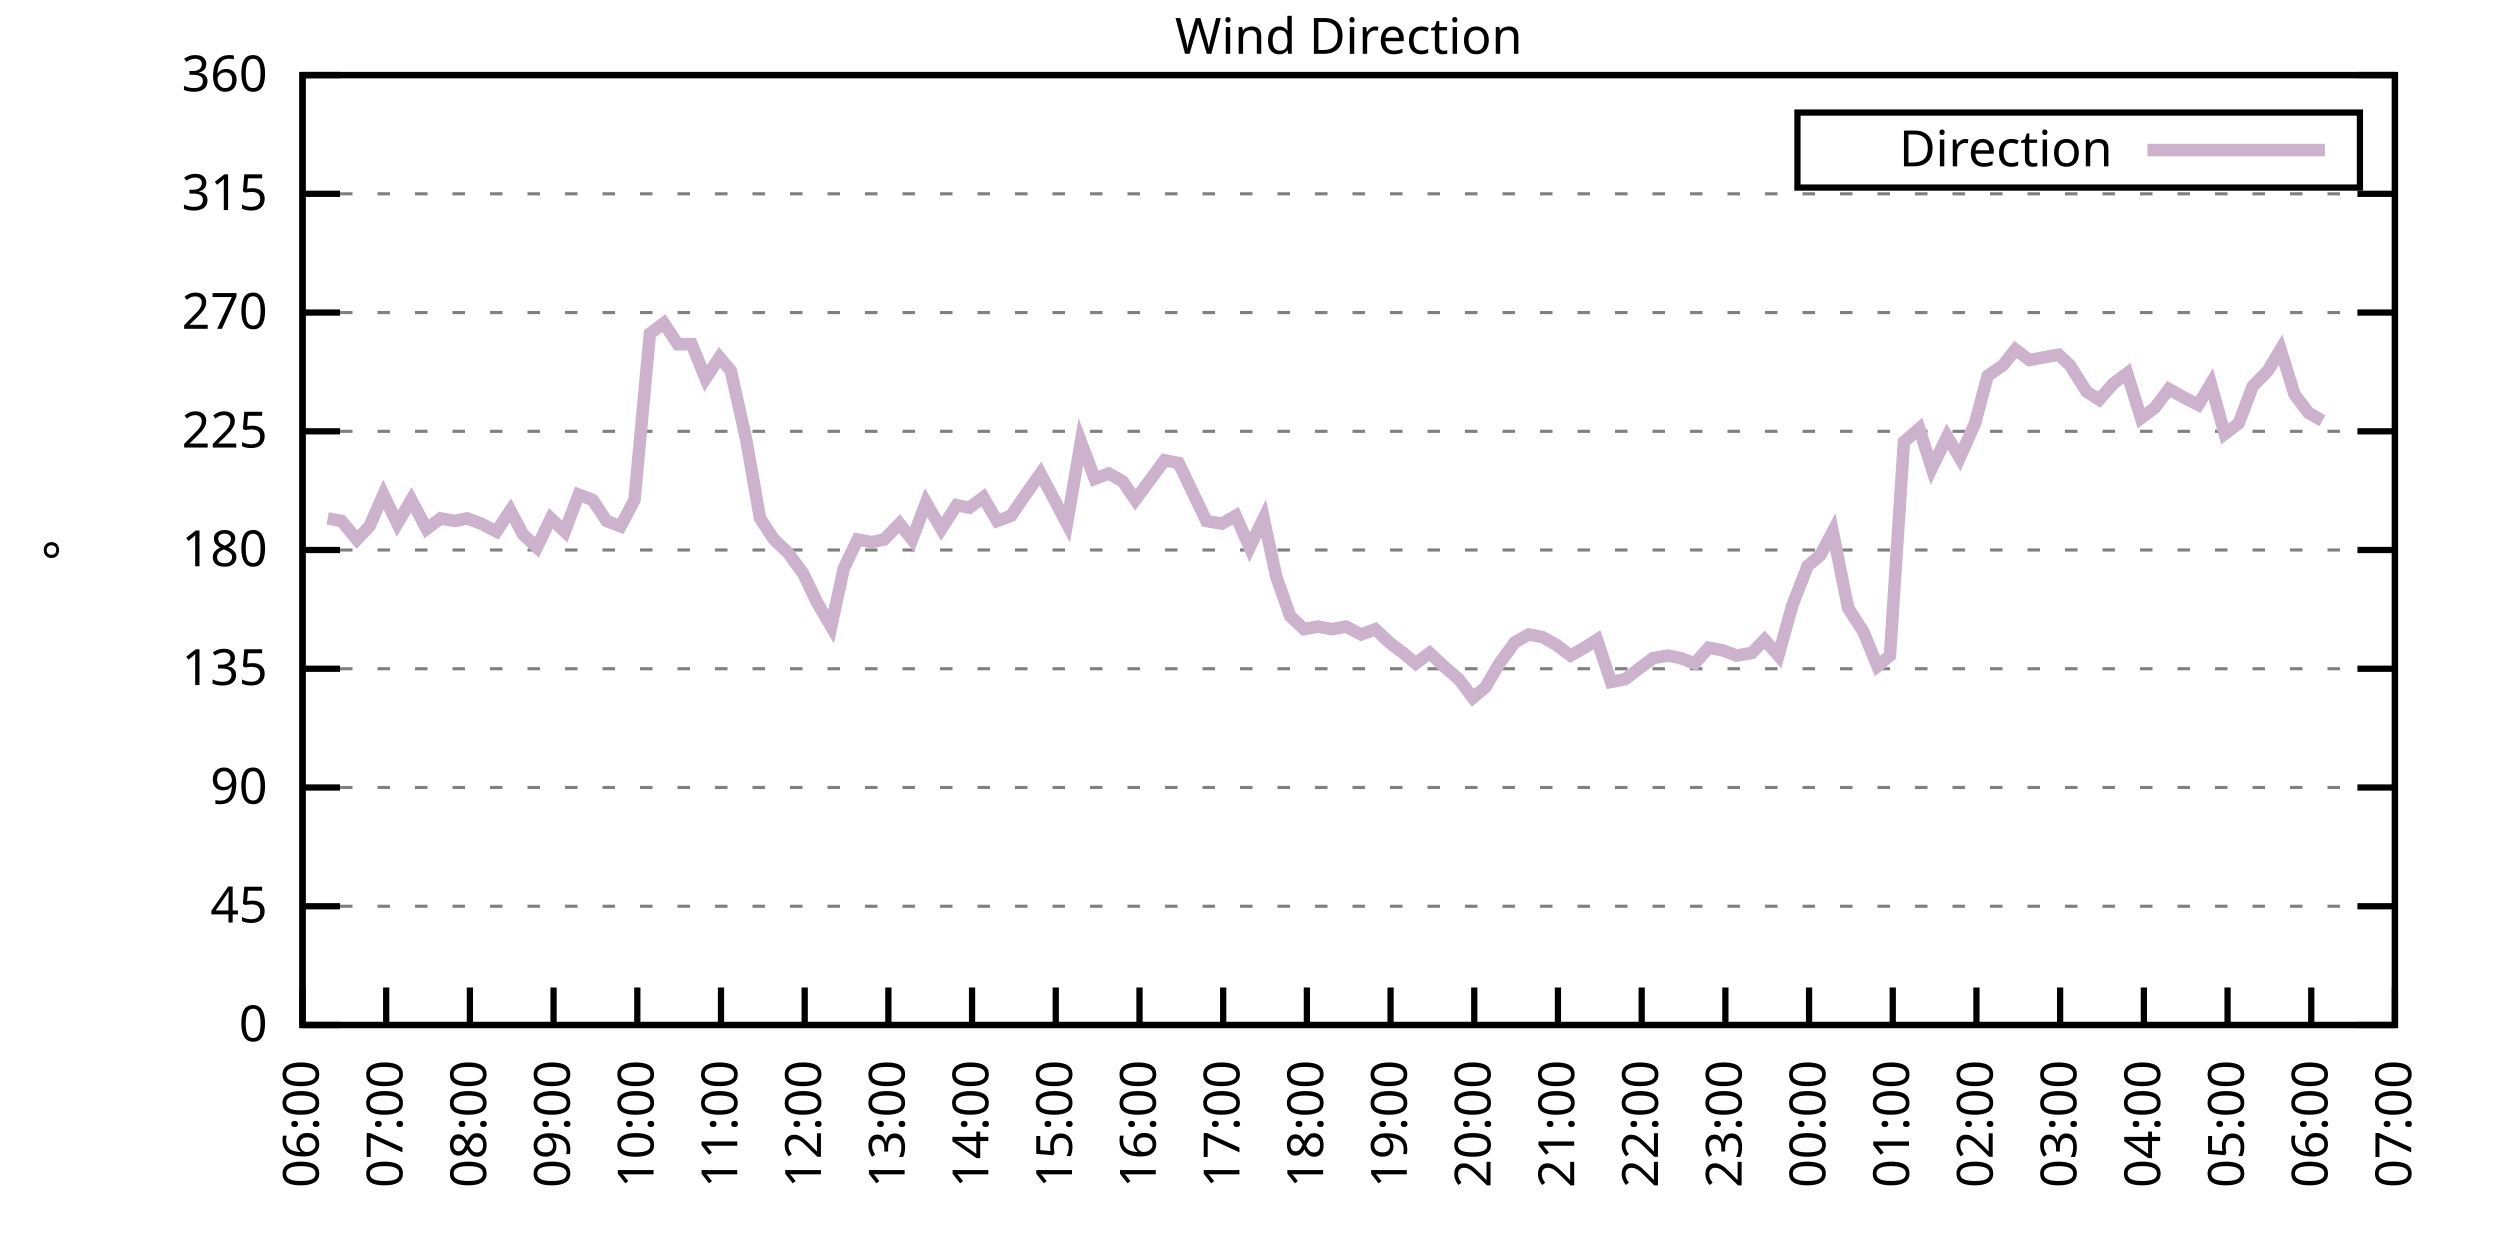
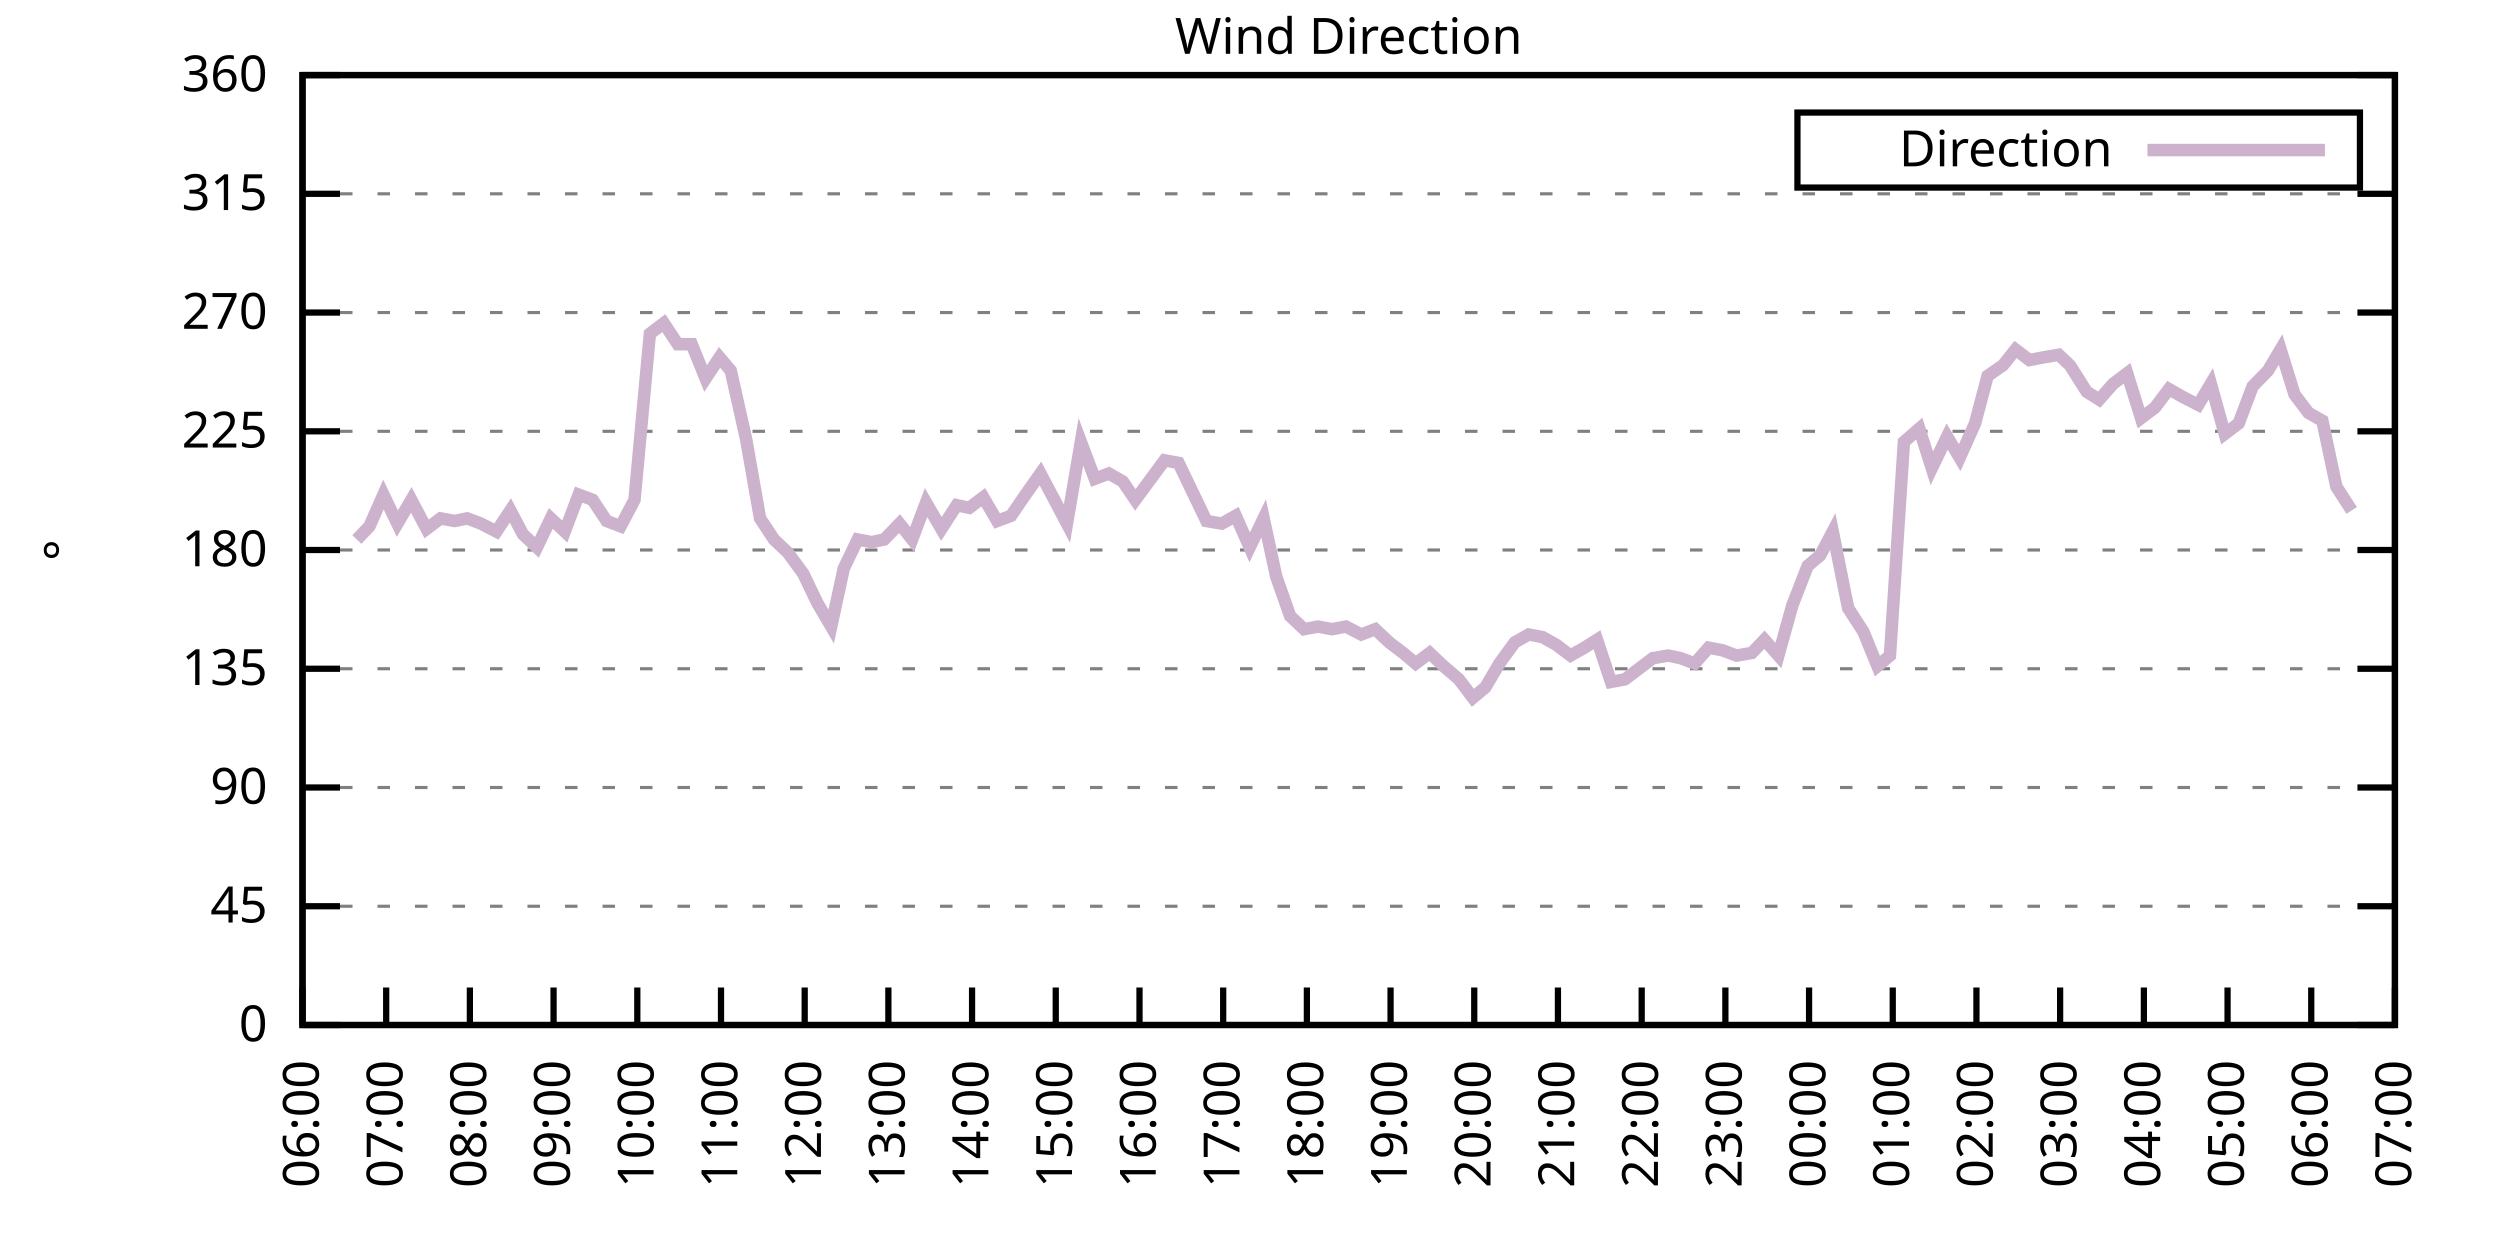
<svg xmlns="http://www.w3.org/2000/svg" xmlns:xlink="http://www.w3.org/1999/xlink" width="400" height="200" viewBox="0 0 400 200">
  <g id="gnuplot_canvas">
    <rect x="0" y="0" width="400" height="200" fill="none" />
    <defs>
      <circle id="gpDot" r="0.5" stroke-width="0.5" stroke="currentColor" />
      <path id="gpPt0" stroke-width="0.333" stroke="currentColor" d="M-1,0 h2 M0,-1 v2" />
      <path id="gpPt1" stroke-width="0.333" stroke="currentColor" d="M-1,-1 L1,1 M1,-1 L-1,1" />
      <path id="gpPt2" stroke-width="0.333" stroke="currentColor" d="M-1,0 L1,0 M0,-1 L0,1 M-1,-1 L1,1 M-1,1 L1,-1" />
      <rect id="gpPt3" stroke-width="0.333" stroke="currentColor" x="-1" y="-1" width="2" height="2" />
      <rect id="gpPt4" stroke-width="0.333" stroke="currentColor" fill="currentColor" x="-1" y="-1" width="2" height="2" />
      <circle id="gpPt5" stroke-width="0.333" stroke="currentColor" cx="0" cy="0" r="1" />
      <use xlink:href="#gpPt5" id="gpPt6" fill="currentColor" stroke="none" />
      <path id="gpPt7" stroke-width="0.333" stroke="currentColor" d="M0,-1.33 L-1.33,0.67 L1.33,0.67 z" />
      <use xlink:href="#gpPt7" id="gpPt8" fill="currentColor" stroke="none" />
      <use xlink:href="#gpPt7" id="gpPt9" stroke="currentColor" transform="rotate(180)" />
      <use xlink:href="#gpPt9" id="gpPt10" fill="currentColor" stroke="none" />
      <use xlink:href="#gpPt3" id="gpPt11" stroke="currentColor" transform="rotate(45)" />
      <use xlink:href="#gpPt11" id="gpPt12" fill="currentColor" stroke="none" />
      <path id="gpPt13" stroke-width="0.333" stroke="currentColor" d="M0,1.330 L1.265,0.411 L0.782,-1.067 L-0.782,-1.076 L-1.265,0.411 z" />
      <use xlink:href="#gpPt13" id="gpPt14" fill="currentColor" stroke="none" />
      <filter id="textbox" filterUnits="objectBoundingBox" x="0" y="0" height="1" width="1">
        <feFlood flood-color="white" flood-opacity="1" result="bgnd" />
        <feComposite in="SourceGraphic" in2="bgnd" operator="atop" />
      </filter>
      <filter id="greybox" filterUnits="objectBoundingBox" x="0" y="0" height="1" width="1">
        <feFlood flood-color="lightgrey" flood-opacity="1" result="grey" />
        <feComposite in="SourceGraphic" in2="grey" operator="atop" />
      </filter>
    </defs>
    <g fill="none" color="white" stroke="currentColor" stroke-width="1.00" stroke-linecap="butt" stroke-linejoin="miter">
</g>
    <g fill="none" color="black" stroke="currentColor" stroke-width="1.00" stroke-linecap="butt" stroke-linejoin="miter">
      <g stroke="none" shape-rendering="crispEdges">
        <polygon fill="rgb(255, 255, 255)" points="48.40,164.00 383.18,164.00 383.18,12.02 48.40,12.02 " />
      </g>
    </g>
    <g fill="none" color="black" stroke="currentColor" stroke-width="1.00" stroke-linecap="butt" stroke-linejoin="miter">
</g>
    <g fill="none" color="black" stroke="black" stroke-width="0.50" stroke-linecap="butt" stroke-linejoin="miter">
</g>
    <g fill="none" color="gray" stroke="currentColor" stroke-width="0.50" stroke-linecap="butt" stroke-linejoin="miter">
      <path stroke="gray" stroke-dasharray="2,4" class="gridline" d="M48.40,164.00 L383.19,164.00  " />
    </g>
    <g fill="none" color="gray" stroke="gray" stroke-width="1.00" stroke-linecap="butt" stroke-linejoin="miter">
</g>
    <g fill="none" color="black" stroke="currentColor" stroke-width="1.00" stroke-linecap="butt" stroke-linejoin="miter">
      <path stroke="black" d="M48.40,164.00 L54.40,164.00 M383.19,164.00 L377.19,164.00  " />
      <g transform="translate(42.80,166.60)" stroke="none" fill="black" font-family="Sans" font-size="8.00" text-anchor="end">
        <text>
          <tspan font-family="Sans"> 0</tspan>
        </text>
      </g>
    </g>
    <g fill="none" color="black" stroke="currentColor" stroke-width="1.00" stroke-linecap="butt" stroke-linejoin="miter">
</g>
    <g fill="none" color="black" stroke="black" stroke-width="0.50" stroke-linecap="butt" stroke-linejoin="miter">
</g>
    <g fill="none" color="gray" stroke="currentColor" stroke-width="0.50" stroke-linecap="butt" stroke-linejoin="miter">
      <path stroke="gray" stroke-dasharray="2,4" class="gridline" d="M48.40,145.00 L383.19,145.00  " />
    </g>
    <g fill="none" color="gray" stroke="gray" stroke-width="1.00" stroke-linecap="butt" stroke-linejoin="miter">
</g>
    <g fill="none" color="black" stroke="currentColor" stroke-width="1.00" stroke-linecap="butt" stroke-linejoin="miter">
      <path stroke="black" d="M48.40,145.00 L54.40,145.00 M383.19,145.00 L377.19,145.00  " />
      <g transform="translate(42.80,147.60)" stroke="none" fill="black" font-family="Sans" font-size="8.00" text-anchor="end">
        <text>
          <tspan font-family="Sans"> 45</tspan>
        </text>
      </g>
    </g>
    <g fill="none" color="black" stroke="currentColor" stroke-width="1.00" stroke-linecap="butt" stroke-linejoin="miter">
</g>
    <g fill="none" color="black" stroke="black" stroke-width="0.50" stroke-linecap="butt" stroke-linejoin="miter">
</g>
    <g fill="none" color="gray" stroke="currentColor" stroke-width="0.50" stroke-linecap="butt" stroke-linejoin="miter">
      <path stroke="gray" stroke-dasharray="2,4" class="gridline" d="M48.40,126.00 L383.19,126.00  " />
    </g>
    <g fill="none" color="gray" stroke="gray" stroke-width="1.00" stroke-linecap="butt" stroke-linejoin="miter">
</g>
    <g fill="none" color="black" stroke="currentColor" stroke-width="1.00" stroke-linecap="butt" stroke-linejoin="miter">
      <path stroke="black" d="M48.40,126.00 L54.40,126.00 M383.19,126.00 L377.19,126.00  " />
      <g transform="translate(42.80,128.60)" stroke="none" fill="black" font-family="Sans" font-size="8.00" text-anchor="end">
        <text>
          <tspan font-family="Sans"> 90</tspan>
        </text>
      </g>
    </g>
    <g fill="none" color="black" stroke="currentColor" stroke-width="1.00" stroke-linecap="butt" stroke-linejoin="miter">
</g>
    <g fill="none" color="black" stroke="black" stroke-width="0.50" stroke-linecap="butt" stroke-linejoin="miter">
</g>
    <g fill="none" color="gray" stroke="currentColor" stroke-width="0.50" stroke-linecap="butt" stroke-linejoin="miter">
      <path stroke="gray" stroke-dasharray="2,4" class="gridline" d="M48.40,107.00 L383.19,107.00  " />
    </g>
    <g fill="none" color="gray" stroke="gray" stroke-width="1.00" stroke-linecap="butt" stroke-linejoin="miter">
</g>
    <g fill="none" color="black" stroke="currentColor" stroke-width="1.00" stroke-linecap="butt" stroke-linejoin="miter">
      <path stroke="black" d="M48.40,107.00 L54.40,107.00 M383.19,107.00 L377.19,107.00  " />
      <g transform="translate(42.80,109.60)" stroke="none" fill="black" font-family="Sans" font-size="8.00" text-anchor="end">
        <text>
          <tspan font-family="Sans"> 135</tspan>
        </text>
      </g>
    </g>
    <g fill="none" color="black" stroke="currentColor" stroke-width="1.00" stroke-linecap="butt" stroke-linejoin="miter">
</g>
    <g fill="none" color="black" stroke="black" stroke-width="0.50" stroke-linecap="butt" stroke-linejoin="miter">
</g>
    <g fill="none" color="gray" stroke="currentColor" stroke-width="0.50" stroke-linecap="butt" stroke-linejoin="miter">
      <path stroke="gray" stroke-dasharray="2,4" class="gridline" d="M48.40,88.00 L383.19,88.00  " />
    </g>
    <g fill="none" color="gray" stroke="gray" stroke-width="1.00" stroke-linecap="butt" stroke-linejoin="miter">
</g>
    <g fill="none" color="black" stroke="currentColor" stroke-width="1.00" stroke-linecap="butt" stroke-linejoin="miter">
      <path stroke="black" d="M48.40,88.00 L54.40,88.00 M383.19,88.00 L377.19,88.00  " />
      <g transform="translate(42.80,90.60)" stroke="none" fill="black" font-family="Sans" font-size="8.00" text-anchor="end">
        <text>
          <tspan font-family="Sans"> 180</tspan>
        </text>
      </g>
    </g>
    <g fill="none" color="black" stroke="currentColor" stroke-width="1.00" stroke-linecap="butt" stroke-linejoin="miter">
</g>
    <g fill="none" color="black" stroke="black" stroke-width="0.50" stroke-linecap="butt" stroke-linejoin="miter">
</g>
    <g fill="none" color="gray" stroke="currentColor" stroke-width="0.50" stroke-linecap="butt" stroke-linejoin="miter">
      <path stroke="gray" stroke-dasharray="2,4" class="gridline" d="M48.40,69.01 L383.19,69.01  " />
    </g>
    <g fill="none" color="gray" stroke="gray" stroke-width="1.00" stroke-linecap="butt" stroke-linejoin="miter">
</g>
    <g fill="none" color="black" stroke="currentColor" stroke-width="1.00" stroke-linecap="butt" stroke-linejoin="miter">
      <path stroke="black" d="M48.40,69.01 L54.40,69.01 M383.19,69.01 L377.19,69.01  " />
      <g transform="translate(42.80,71.61)" stroke="none" fill="black" font-family="Sans" font-size="8.00" text-anchor="end">
        <text>
          <tspan font-family="Sans"> 225</tspan>
        </text>
      </g>
    </g>
    <g fill="none" color="black" stroke="currentColor" stroke-width="1.00" stroke-linecap="butt" stroke-linejoin="miter">
</g>
    <g fill="none" color="black" stroke="black" stroke-width="0.50" stroke-linecap="butt" stroke-linejoin="miter">
</g>
    <g fill="none" color="gray" stroke="currentColor" stroke-width="0.50" stroke-linecap="butt" stroke-linejoin="miter">
      <path stroke="gray" stroke-dasharray="2,4" class="gridline" d="M48.40,50.01 L383.19,50.01  " />
    </g>
    <g fill="none" color="gray" stroke="gray" stroke-width="1.00" stroke-linecap="butt" stroke-linejoin="miter">
</g>
    <g fill="none" color="black" stroke="currentColor" stroke-width="1.00" stroke-linecap="butt" stroke-linejoin="miter">
      <path stroke="black" d="M48.40,50.01 L54.40,50.01 M383.19,50.01 L377.19,50.01  " />
      <g transform="translate(42.80,52.61)" stroke="none" fill="black" font-family="Sans" font-size="8.00" text-anchor="end">
        <text>
          <tspan font-family="Sans"> 270</tspan>
        </text>
      </g>
    </g>
    <g fill="none" color="black" stroke="currentColor" stroke-width="1.00" stroke-linecap="butt" stroke-linejoin="miter">
</g>
    <g fill="none" color="black" stroke="black" stroke-width="0.50" stroke-linecap="butt" stroke-linejoin="miter">
</g>
    <g fill="none" color="gray" stroke="currentColor" stroke-width="0.50" stroke-linecap="butt" stroke-linejoin="miter">
      <path stroke="gray" stroke-dasharray="2,4" class="gridline" d="M48.40,31.01 L383.19,31.01  " />
    </g>
    <g fill="none" color="gray" stroke="gray" stroke-width="1.00" stroke-linecap="butt" stroke-linejoin="miter">
</g>
    <g fill="none" color="black" stroke="currentColor" stroke-width="1.00" stroke-linecap="butt" stroke-linejoin="miter">
      <path stroke="black" d="M48.40,31.01 L54.40,31.01 M383.19,31.01 L377.19,31.01  " />
      <g transform="translate(42.80,33.61)" stroke="none" fill="black" font-family="Sans" font-size="8.00" text-anchor="end">
        <text>
          <tspan font-family="Sans"> 315</tspan>
        </text>
      </g>
    </g>
    <g fill="none" color="black" stroke="currentColor" stroke-width="1.00" stroke-linecap="butt" stroke-linejoin="miter">
</g>
    <g fill="none" color="black" stroke="black" stroke-width="0.50" stroke-linecap="butt" stroke-linejoin="miter">
</g>
    <g fill="none" color="gray" stroke="currentColor" stroke-width="0.50" stroke-linecap="butt" stroke-linejoin="miter">
      <path stroke="gray" stroke-dasharray="2,4" class="gridline" d="M48.40,12.01 L383.19,12.01  " />
    </g>
    <g fill="none" color="gray" stroke="gray" stroke-width="1.00" stroke-linecap="butt" stroke-linejoin="miter">
</g>
    <g fill="none" color="black" stroke="currentColor" stroke-width="1.00" stroke-linecap="butt" stroke-linejoin="miter">
      <path stroke="black" d="M48.40,12.01 L54.40,12.01 M383.19,12.01 L377.19,12.01  " />
      <g transform="translate(42.80,14.61)" stroke="none" fill="black" font-family="Sans" font-size="8.00" text-anchor="end">
        <text>
          <tspan font-family="Sans"> 360</tspan>
        </text>
      </g>
    </g>
    <g fill="none" color="black" stroke="currentColor" stroke-width="1.00" stroke-linecap="butt" stroke-linejoin="miter">
      <path stroke="black" d="M48.40,164.00 L48.40,158.00  " />
      <g transform="translate(51.00,169.60) rotate(270.00)" stroke="none" fill="black" font-family="Sans" font-size="8.00" text-anchor="end">
        <text>
          <tspan font-family="Sans">06:00</tspan>
        </text>
      </g>
    </g>
    <g fill="none" color="black" stroke="currentColor" stroke-width="1.00" stroke-linecap="butt" stroke-linejoin="miter">
      <path stroke="black" d="M61.79,164.00 L61.79,158.00  " />
      <g transform="translate(64.39,169.60) rotate(270.00)" stroke="none" fill="black" font-family="Sans" font-size="8.00" text-anchor="end">
        <text>
          <tspan font-family="Sans">07:00</tspan>
        </text>
      </g>
    </g>
    <g fill="none" color="black" stroke="currentColor" stroke-width="1.00" stroke-linecap="butt" stroke-linejoin="miter">
      <path stroke="black" d="M75.18,164.00 L75.18,158.00  " />
      <g transform="translate(77.78,169.60) rotate(270.00)" stroke="none" fill="black" font-family="Sans" font-size="8.00" text-anchor="end">
        <text>
          <tspan font-family="Sans">08:00</tspan>
        </text>
      </g>
    </g>
    <g fill="none" color="black" stroke="currentColor" stroke-width="1.00" stroke-linecap="butt" stroke-linejoin="miter">
      <path stroke="black" d="M88.57,164.00 L88.57,158.00  " />
      <g transform="translate(91.17,169.60) rotate(270.00)" stroke="none" fill="black" font-family="Sans" font-size="8.00" text-anchor="end">
        <text>
          <tspan font-family="Sans">09:00</tspan>
        </text>
      </g>
    </g>
    <g fill="none" color="black" stroke="currentColor" stroke-width="1.00" stroke-linecap="butt" stroke-linejoin="miter">
      <path stroke="black" d="M101.97,164.00 L101.97,158.00  " />
      <g transform="translate(104.57,169.60) rotate(270.00)" stroke="none" fill="black" font-family="Sans" font-size="8.00" text-anchor="end">
        <text>
          <tspan font-family="Sans">10:00</tspan>
        </text>
      </g>
    </g>
    <g fill="none" color="black" stroke="currentColor" stroke-width="1.00" stroke-linecap="butt" stroke-linejoin="miter">
      <path stroke="black" d="M115.36,164.00 L115.36,158.00  " />
      <g transform="translate(117.96,169.60) rotate(270.00)" stroke="none" fill="black" font-family="Sans" font-size="8.00" text-anchor="end">
        <text>
          <tspan font-family="Sans">11:00</tspan>
        </text>
      </g>
    </g>
    <g fill="none" color="black" stroke="currentColor" stroke-width="1.00" stroke-linecap="butt" stroke-linejoin="miter">
      <path stroke="black" d="M128.75,164.00 L128.75,158.00  " />
      <g transform="translate(131.35,169.60) rotate(270.00)" stroke="none" fill="black" font-family="Sans" font-size="8.00" text-anchor="end">
        <text>
          <tspan font-family="Sans">12:00</tspan>
        </text>
      </g>
    </g>
    <g fill="none" color="black" stroke="currentColor" stroke-width="1.00" stroke-linecap="butt" stroke-linejoin="miter">
      <path stroke="black" d="M142.14,164.00 L142.14,158.00  " />
      <g transform="translate(144.74,169.60) rotate(270.00)" stroke="none" fill="black" font-family="Sans" font-size="8.00" text-anchor="end">
        <text>
          <tspan font-family="Sans">13:00</tspan>
        </text>
      </g>
    </g>
    <g fill="none" color="black" stroke="currentColor" stroke-width="1.00" stroke-linecap="butt" stroke-linejoin="miter">
      <path stroke="black" d="M155.53,164.00 L155.53,158.00  " />
      <g transform="translate(158.13,169.60) rotate(270.00)" stroke="none" fill="black" font-family="Sans" font-size="8.00" text-anchor="end">
        <text>
          <tspan font-family="Sans">14:00</tspan>
        </text>
      </g>
    </g>
    <g fill="none" color="black" stroke="currentColor" stroke-width="1.00" stroke-linecap="butt" stroke-linejoin="miter">
      <path stroke="black" d="M168.92,164.00 L168.92,158.00  " />
      <g transform="translate(171.52,169.60) rotate(270.00)" stroke="none" fill="black" font-family="Sans" font-size="8.00" text-anchor="end">
        <text>
          <tspan font-family="Sans">15:00</tspan>
        </text>
      </g>
    </g>
    <g fill="none" color="black" stroke="currentColor" stroke-width="1.00" stroke-linecap="butt" stroke-linejoin="miter">
      <path stroke="black" d="M182.32,164.00 L182.32,158.00  " />
      <g transform="translate(184.92,169.60) rotate(270.00)" stroke="none" fill="black" font-family="Sans" font-size="8.00" text-anchor="end">
        <text>
          <tspan font-family="Sans">16:00</tspan>
        </text>
      </g>
    </g>
    <g fill="none" color="black" stroke="currentColor" stroke-width="1.00" stroke-linecap="butt" stroke-linejoin="miter">
      <path stroke="black" d="M195.71,164.00 L195.71,158.00  " />
      <g transform="translate(198.31,169.60) rotate(270.00)" stroke="none" fill="black" font-family="Sans" font-size="8.00" text-anchor="end">
        <text>
          <tspan font-family="Sans">17:00</tspan>
        </text>
      </g>
    </g>
    <g fill="none" color="black" stroke="currentColor" stroke-width="1.00" stroke-linecap="butt" stroke-linejoin="miter">
      <path stroke="black" d="M209.10,164.00 L209.10,158.00  " />
      <g transform="translate(211.70,169.60) rotate(270.00)" stroke="none" fill="black" font-family="Sans" font-size="8.00" text-anchor="end">
        <text>
          <tspan font-family="Sans">18:00</tspan>
        </text>
      </g>
    </g>
    <g fill="none" color="black" stroke="currentColor" stroke-width="1.00" stroke-linecap="butt" stroke-linejoin="miter">
      <path stroke="black" d="M222.49,164.00 L222.49,158.00  " />
      <g transform="translate(225.09,169.60) rotate(270.00)" stroke="none" fill="black" font-family="Sans" font-size="8.00" text-anchor="end">
        <text>
          <tspan font-family="Sans">19:00</tspan>
        </text>
      </g>
    </g>
    <g fill="none" color="black" stroke="currentColor" stroke-width="1.00" stroke-linecap="butt" stroke-linejoin="miter">
      <path stroke="black" d="M235.88,164.00 L235.88,158.00  " />
      <g transform="translate(238.48,169.60) rotate(270.00)" stroke="none" fill="black" font-family="Sans" font-size="8.00" text-anchor="end">
        <text>
          <tspan font-family="Sans">20:00</tspan>
        </text>
      </g>
    </g>
    <g fill="none" color="black" stroke="currentColor" stroke-width="1.00" stroke-linecap="butt" stroke-linejoin="miter">
      <path stroke="black" d="M249.27,164.00 L249.27,158.00  " />
      <g transform="translate(251.87,169.60) rotate(270.00)" stroke="none" fill="black" font-family="Sans" font-size="8.00" text-anchor="end">
        <text>
          <tspan font-family="Sans">21:00</tspan>
        </text>
      </g>
    </g>
    <g fill="none" color="black" stroke="currentColor" stroke-width="1.00" stroke-linecap="butt" stroke-linejoin="miter">
      <path stroke="black" d="M262.67,164.00 L262.67,158.00  " />
      <g transform="translate(265.27,169.60) rotate(270.00)" stroke="none" fill="black" font-family="Sans" font-size="8.00" text-anchor="end">
        <text>
          <tspan font-family="Sans">22:00</tspan>
        </text>
      </g>
    </g>
    <g fill="none" color="black" stroke="currentColor" stroke-width="1.00" stroke-linecap="butt" stroke-linejoin="miter">
      <path stroke="black" d="M276.06,164.00 L276.06,158.00  " />
      <g transform="translate(278.66,169.60) rotate(270.00)" stroke="none" fill="black" font-family="Sans" font-size="8.00" text-anchor="end">
        <text>
          <tspan font-family="Sans">23:00</tspan>
        </text>
      </g>
    </g>
    <g fill="none" color="black" stroke="currentColor" stroke-width="1.00" stroke-linecap="butt" stroke-linejoin="miter">
      <path stroke="black" d="M289.45,164.00 L289.45,158.00  " />
      <g transform="translate(292.05,169.60) rotate(270.00)" stroke="none" fill="black" font-family="Sans" font-size="8.00" text-anchor="end">
        <text>
          <tspan font-family="Sans">00:00</tspan>
        </text>
      </g>
    </g>
    <g fill="none" color="black" stroke="currentColor" stroke-width="1.00" stroke-linecap="butt" stroke-linejoin="miter">
      <path stroke="black" d="M302.84,164.00 L302.84,158.00  " />
      <g transform="translate(305.44,169.60) rotate(270.00)" stroke="none" fill="black" font-family="Sans" font-size="8.00" text-anchor="end">
        <text>
          <tspan font-family="Sans">01:00</tspan>
        </text>
      </g>
    </g>
    <g fill="none" color="black" stroke="currentColor" stroke-width="1.00" stroke-linecap="butt" stroke-linejoin="miter">
      <path stroke="black" d="M316.23,164.00 L316.23,158.00  " />
      <g transform="translate(318.83,169.60) rotate(270.00)" stroke="none" fill="black" font-family="Sans" font-size="8.00" text-anchor="end">
        <text>
          <tspan font-family="Sans">02:00</tspan>
        </text>
      </g>
    </g>
    <g fill="none" color="black" stroke="currentColor" stroke-width="1.00" stroke-linecap="butt" stroke-linejoin="miter">
      <path stroke="black" d="M329.62,164.00 L329.62,158.00  " />
      <g transform="translate(332.22,169.60) rotate(270.00)" stroke="none" fill="black" font-family="Sans" font-size="8.00" text-anchor="end">
        <text>
          <tspan font-family="Sans">03:00</tspan>
        </text>
      </g>
    </g>
    <g fill="none" color="black" stroke="currentColor" stroke-width="1.00" stroke-linecap="butt" stroke-linejoin="miter">
      <path stroke="black" d="M343.02,164.00 L343.02,158.00  " />
      <g transform="translate(345.62,169.60) rotate(270.00)" stroke="none" fill="black" font-family="Sans" font-size="8.00" text-anchor="end">
        <text>
          <tspan font-family="Sans">04:00</tspan>
        </text>
      </g>
    </g>
    <g fill="none" color="black" stroke="currentColor" stroke-width="1.00" stroke-linecap="butt" stroke-linejoin="miter">
      <path stroke="black" d="M356.41,164.00 L356.41,158.00  " />
      <g transform="translate(359.01,169.60) rotate(270.00)" stroke="none" fill="black" font-family="Sans" font-size="8.00" text-anchor="end">
        <text>
          <tspan font-family="Sans">05:00</tspan>
        </text>
      </g>
    </g>
    <g fill="none" color="black" stroke="currentColor" stroke-width="1.00" stroke-linecap="butt" stroke-linejoin="miter">
      <path stroke="black" d="M369.80,164.00 L369.80,158.00  " />
      <g transform="translate(372.40,169.60) rotate(270.00)" stroke="none" fill="black" font-family="Sans" font-size="8.00" text-anchor="end">
        <text>
          <tspan font-family="Sans">06:00</tspan>
        </text>
      </g>
    </g>
    <g fill="none" color="black" stroke="currentColor" stroke-width="1.00" stroke-linecap="butt" stroke-linejoin="miter">
      <path stroke="black" d="M383.19,164.00 L383.19,158.00  " />
      <g transform="translate(385.79,169.60) rotate(270.00)" stroke="none" fill="black" font-family="Sans" font-size="8.00" text-anchor="end">
        <text>
          <tspan font-family="Sans">07:00</tspan>
        </text>
      </g>
    </g>
    <g fill="none" color="black" stroke="currentColor" stroke-width="1.00" stroke-linecap="butt" stroke-linejoin="miter">
</g>
    <g fill="none" color="black" stroke="currentColor" stroke-width="1.00" stroke-linecap="butt" stroke-linejoin="miter">
      <path stroke="black" d="M48.40,12.01 L48.40,164.00 L383.19,164.00 L383.19,12.01 L48.40,12.01 Z  " />
    </g>
    <g fill="none" color="black" stroke="currentColor" stroke-width="1.00" stroke-linecap="butt" stroke-linejoin="miter">
</g>
    <g fill="none" color="black" stroke="currentColor" stroke-width="1.00" stroke-linecap="butt" stroke-linejoin="miter">
      <path stroke="black" d="M287.59,30.01 L287.59,18.01 L377.59,18.01 L377.59,30.01 L287.59,30.01 Z  " />
    </g>
    <g id="Wind_direction_plot_1">
      <g fill="none" color="white" stroke="black" stroke-width="2.00" stroke-linecap="butt" stroke-linejoin="miter">
</g>
      <g fill="none" color="black" stroke="currentColor" stroke-width="2.00" stroke-linecap="butt" stroke-linejoin="miter">
        <g transform="translate(337.99,26.61)" stroke="none" fill="black" font-family="Sans" font-size="8.00" text-anchor="end">
          <text>
            <tspan font-family="Sans">Direction</tspan>
          </text>
        </g>
      </g>
      <g fill="none" color="black" stroke="currentColor" stroke-width="2.00" stroke-linecap="butt" stroke-linejoin="miter">
-         <path stroke="rgb(204, 178, 204)" d="M343.59,24.01 L371.99,24.01 M52.42,82.94 L54.65,83.36 L57.10,86.32 L59.11,84.21 L61.35,79.14 L63.58,83.78   L65.81,79.98 L68.26,84.63 L70.50,82.94 L72.73,83.36 L74.74,82.94 L76.97,83.78 L79.42,85.05 L81.66,81.67   L83.66,85.47 L85.90,87.58 L88.13,82.94 L90.36,85.05 L92.59,79.14 L94.82,79.98 L97.06,83.36 L99.29,84.21   L101.52,79.98 L103.98,53.39 L106.21,51.70 L108.44,55.07 L110.67,55.07 L112.90,60.56 L115.13,57.18 L116.92,59.30   L119.38,70.27 L121.61,82.94 L123.84,86.32 L126.07,88.43 L128.53,91.80 L130.76,96.45 L132.99,100.25 L135.00,90.96   L137.23,86.32 L139.46,86.74 L141.47,86.32 L143.93,83.78 L145.94,86.32 L148.17,80.41 L150.62,84.63 L153.08,80.83   L155.09,81.25 L157.32,79.56 L159.55,83.36 L161.78,82.52 L163.79,79.56 L166.47,75.76 L168.70,79.98 L170.71,83.78   L172.94,70.70 L175.17,76.61 L177.41,75.76 L179.64,77.03 L181.65,79.98 L186.33,73.65 L188.57,74.07 L190.80,78.72   L193.03,83.36 L195.48,83.78 L197.72,82.52 L199.95,87.58 L202.18,82.94 L204.19,92.23 L206.42,98.56 L208.65,100.67   L210.88,100.25 L213.12,100.67 L215.35,100.25 L217.80,101.52 L220.04,100.67 L222.27,102.78 L224.50,104.47 L226.51,106.16   L228.74,104.47 L230.97,106.58 L233.43,108.69 L235.66,111.65 L237.67,109.96 L239.90,106.16 L242.36,102.78 L244.59,101.52   L246.82,101.94 L249.05,103.20 L251.28,104.89 L253.51,103.63 L255.52,102.36 L257.76,109.11 L259.99,108.69 L262.22,107.00   L264.45,105.31 L266.91,104.89 L268.92,105.31 L271.15,106.16 L273.38,103.63 L275.61,104.05 L277.84,104.89 L280.30,104.47   L282.31,102.36 L284.54,104.89 L286.77,96.87 L289.23,90.54 L291.23,88.85 L293.24,85.05 L295.70,97.29 L298.15,101.09   L300.39,106.58 L302.39,104.89 L304.63,70.70 L307.08,68.58 L309.09,74.92 L311.54,69.85 L313.55,73.23 L316.01,67.74   L318.02,60.14 L320.47,58.45 L322.48,55.92 L324.71,57.61 L326.95,57.18 L329.40,56.76 L331.19,58.45 L333.86,62.67   L335.87,63.94 L338.10,61.41 L340.34,59.72 L342.57,66.90 L344.80,65.21 L347.03,62.25 L349.26,63.52 L351.72,64.78   L353.73,61.41 L355.96,69.43 L358.19,67.74 L360.42,61.83 L362.88,59.30 L364.89,55.92 L367.12,63.10 L369.35,66.05   L371.58,67.32  " />
+         <path stroke="rgb(204, 178, 204)" d="M343.59,24.01 L371.99,24.01 M57.10,86.32 L59.11,84.21 L61.35,79.14 L63.58,83.78 L65.81,79.98 L68.26,84.63   L70.50,82.94 L72.73,83.36 L74.74,82.94 L76.97,83.78 L79.42,85.05 L81.66,81.67 L83.66,85.47 L85.90,87.58   L88.13,82.94 L90.36,85.05 L92.59,79.14 L94.82,79.98 L97.06,83.36 L99.29,84.21 L101.52,79.98 L103.98,53.39   L106.21,51.70 L108.44,55.07 L110.67,55.07 L112.90,60.56 L115.13,57.18 L116.92,59.30 L119.38,70.27 L121.61,82.94   L123.84,86.32 L126.07,88.43 L128.53,91.80 L130.76,96.45 L132.99,100.25 L135.00,90.96 L137.23,86.32 L139.46,86.74   L141.47,86.32 L143.93,83.78 L145.94,86.32 L148.17,80.41 L150.62,84.63 L153.08,80.83 L155.09,81.25 L157.32,79.56   L159.55,83.36 L161.78,82.52 L163.79,79.56 L166.47,75.76 L168.70,79.98 L170.71,83.78 L172.94,70.70 L175.17,76.61   L177.41,75.76 L179.64,77.03 L181.65,79.98 L186.33,73.65 L188.57,74.07 L190.80,78.72 L193.03,83.36 L195.48,83.78   L197.72,82.52 L199.95,87.58 L202.18,82.94 L204.19,92.23 L206.42,98.56 L208.65,100.67 L210.88,100.25 L213.12,100.67   L215.35,100.25 L217.80,101.52 L220.04,100.67 L222.27,102.78 L224.50,104.47 L226.51,106.16 L228.74,104.47 L230.97,106.58   L233.43,108.69 L235.66,111.65 L237.67,109.96 L239.90,106.16 L242.36,102.78 L244.59,101.52 L246.82,101.94 L249.05,103.20   L251.28,104.89 L253.51,103.63 L255.52,102.36 L257.76,109.11 L259.99,108.69 L262.22,107.00 L264.45,105.31 L266.91,104.89   L268.92,105.31 L271.15,106.16 L273.38,103.63 L275.61,104.05 L277.84,104.89 L280.30,104.47 L282.31,102.36 L284.54,104.89   L286.77,96.87 L289.23,90.54 L291.23,88.85 L293.24,85.05 L295.70,97.29 L298.15,101.09 L300.39,106.58 L302.39,104.89   L304.63,70.70 L307.08,68.58 L309.09,74.92 L311.54,69.85 L313.55,73.23 L316.01,67.74 L318.02,60.14 L320.47,58.45   L322.48,55.92 L324.71,57.61 L326.95,57.18 L329.40,56.76 L331.19,58.45 L333.86,62.67 L335.87,63.94 L338.10,61.41   L340.34,59.72 L342.57,66.90 L344.80,65.21 L347.03,62.25 L349.26,63.52 L351.72,64.78 L353.73,61.41 L355.96,69.43   L358.19,67.74 L360.42,61.83 L362.88,59.30 L364.89,55.92 L367.12,63.10 L369.35,66.05 L371.58,67.32 L373.82,77.87   L376.27,81.67  " />
      </g>
    </g>
    <g fill="none" color="black" stroke="currentColor" stroke-width="2.00" stroke-linecap="butt" stroke-linejoin="miter">
</g>
    <g fill="none" color="black" stroke="black" stroke-width="1.00" stroke-linecap="butt" stroke-linejoin="miter">
</g>
    <g fill="none" color="black" stroke="currentColor" stroke-width="1.00" stroke-linecap="butt" stroke-linejoin="miter">
      <path stroke="black" d="M48.40,12.01 L48.40,164.00 L383.19,164.00 L383.19,12.01 L48.40,12.01 Z  " />
      <g transform="translate(12.80,88.01) rotate(270.00)" stroke="none" fill="black" font-family="Sans" font-size="8.00" text-anchor="middle">
        <text>
          <tspan font-family="Sans">°</tspan>
        </text>
      </g>
    </g>
    <g fill="none" color="black" stroke="currentColor" stroke-width="1.00" stroke-linecap="butt" stroke-linejoin="miter">
</g>
    <g fill="none" color="black" stroke="currentColor" stroke-width="1.00" stroke-linecap="butt" stroke-linejoin="miter">
      <g transform="translate(215.79,8.61)" stroke="none" fill="black" font-family="Sans" font-size="8.00" text-anchor="middle">
        <text>
          <tspan font-family="Sans">Wind Direction</tspan>
        </text>
      </g>
    </g>
    <g fill="none" color="black" stroke="currentColor" stroke-width="1.00" stroke-linecap="butt" stroke-linejoin="miter">
</g>
  </g>
</svg>
